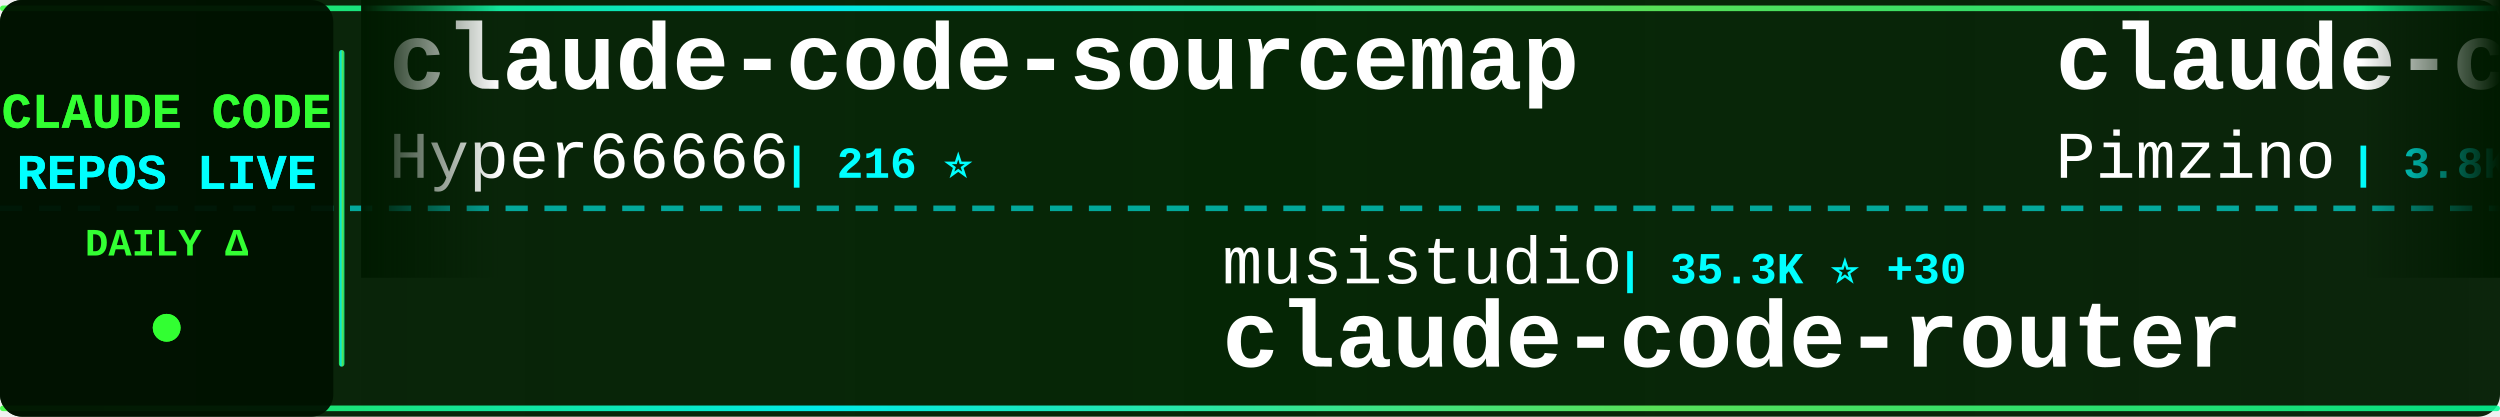
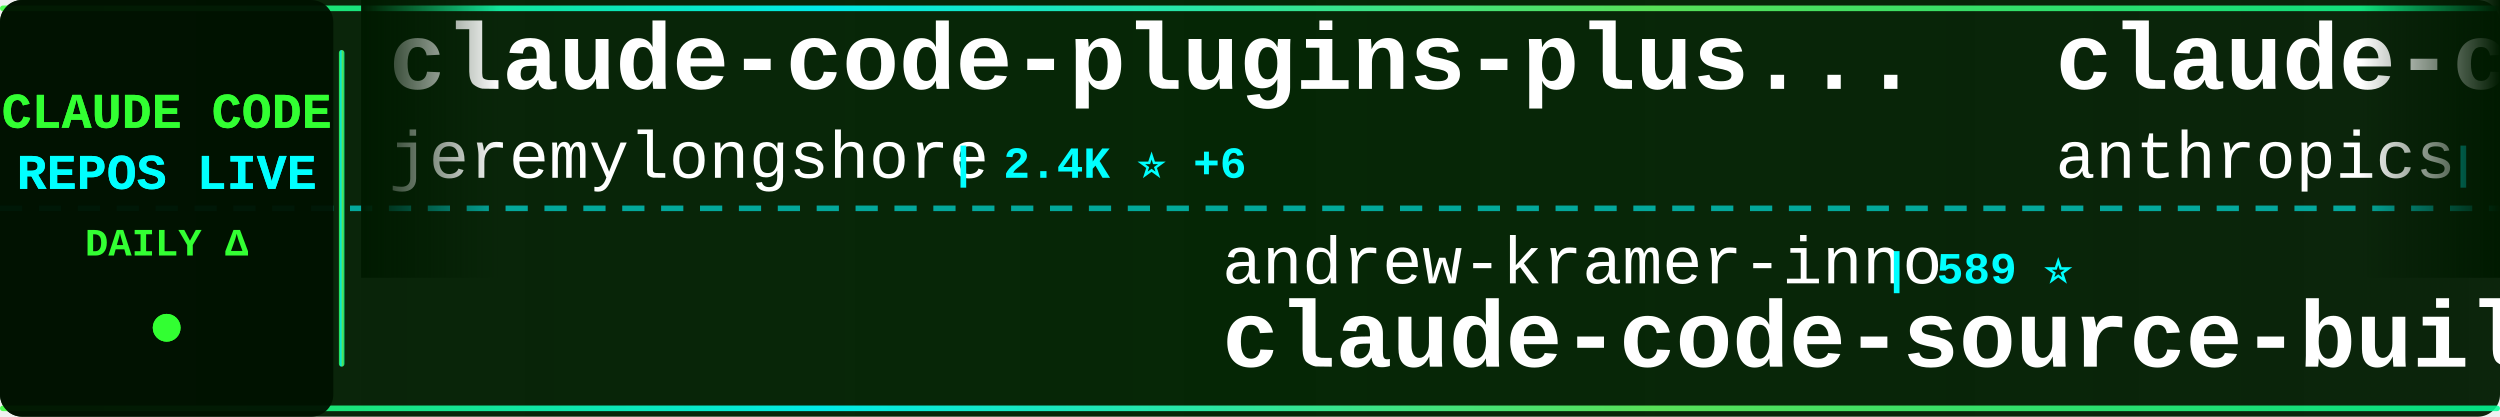
<svg xmlns="http://www.w3.org/2000/svg" width="900" height="150">
  <defs>
    <linearGradient id="tickerBg" x1="0%" y1="0%" x2="100%" y2="0%">
      <stop offset="0%" style="stop-color:#001a00;stop-opacity:0.95" />
      <stop offset="50%" style="stop-color:#002200;stop-opacity:0.98" />
      <stop offset="100%" style="stop-color:#001a00;stop-opacity:0.95" />
    </linearGradient>
    <linearGradient id="borderGrad" x1="0%" y1="0%" x2="100%" y2="0%">
      <stop offset="0%" style="stop-color:#33ff33;stop-opacity:0.85">
        <animate attributeName="stop-opacity" values="0.85;1;0.85" dur="2s" repeatCount="indefinite" />
      </stop>
      <stop offset="33%" style="stop-color:#00ffff;stop-opacity:0.9">
        <animate attributeName="stop-opacity" values="0.9;1;0.9" dur="2.2s" repeatCount="indefinite" />
      </stop>
      <stop offset="66%" style="stop-color:#66ff66;stop-opacity:0.85">
        <animate attributeName="stop-opacity" values="0.85;1;0.85" dur="1.8s" repeatCount="indefinite" />
      </stop>
      <stop offset="100%" style="stop-color:#00ff99;stop-opacity:0.85">
        <animate attributeName="stop-opacity" values="0.85;1;0.85" dur="2s" repeatCount="indefinite" />
      </stop>
    </linearGradient>
    <filter id="textGlow">
      <feGaussianBlur stdDeviation="0.1" result="coloredBlur" />
      <feMerge>
        <feMergeNode in="coloredBlur" />
        <feMergeNode in="SourceGraphic" />
      </feMerge>
    </filter>
    <filter id="metricGlow">
      <feGaussianBlur stdDeviation="0.2" result="coloredBlur" />
      <feMerge>
        <feMergeNode in="coloredBlur" />
        <feMergeNode in="SourceGraphic" />
      </feMerge>
    </filter>
    <linearGradient id="leftFade" x1="0%" y1="0%" x2="100%" y2="0%">
      <stop offset="0%" style="stop-color:#001a00;stop-opacity:1" />
      <stop offset="100%" style="stop-color:#001a00;stop-opacity:0" />
    </linearGradient>
    <linearGradient id="rightFade" x1="0%" y1="0%" x2="100%" y2="0%">
      <stop offset="0%" style="stop-color:#001a00;stop-opacity:0" />
      <stop offset="100%" style="stop-color:#001a00;stop-opacity:1" />
    </linearGradient>
  </defs>
  <rect width="900" height="150" fill="url(#tickerBg)" rx="8" />
  <rect x="0" y="2" width="900" height="2" fill="url(#borderGrad)" rx="1" />
  <rect x="0" y="146" width="900" height="2" fill="url(#borderGrad)" rx="1" />
  <line x1="0" y1="75" x2="900" y2="75" stroke="#00ffff" stroke-width="2" stroke-dasharray="8 6" opacity="0.6" />
  <rect x="0" y="0" width="120" height="150" fill="#001100" opacity="0.95" rx="8" />
  <text x="60" y="46" font-family="'Courier New', monospace" font-size="18" font-weight="bold" fill="#33ff33" text-anchor="middle" filter="url(#textGlow)">
    CLAUDE CODE
  </text>
  <text x="60" y="68" font-family="'Courier New', monospace" font-size="18" font-weight="bold" fill="#00ffff" text-anchor="middle" filter="url(#textGlow)">
    REPOS LIVE
  </text>
  <text x="60" y="92" font-family="'Courier New', monospace" font-size="14" font-weight="bold" fill="#33ff33" text-anchor="middle">
    DAILY Δ
  </text>
  <circle cx="60" cy="118" r="5" fill="#33ff33" filter="url(#metricGlow)">
    <animate attributeName="r" values="4;6;4" dur="1.5s" repeatCount="indefinite" />
    <animate attributeName="opacity" values="0.6;1;0.6" dur="1.5s" repeatCount="indefinite" />
  </circle>
  <rect x="122" y="18" width="2" height="114" fill="url(#borderGrad)" rx="1" />
  <clipPath id="tickerClip">
    <rect x="130" y="0" width="770" height="150" />
  </clipPath>
  <g clip-path="url(#tickerClip)">
    <g id="tickerItems">
      <animateTransform attributeName="transform" attributeType="XML" type="translate" from="0 0" to="-3000 0" dur="54s" repeatCount="indefinite" />
      <g transform="translate(0, 0)">
-         <text x="140" y="32" font-family="'Courier New', monospace" font-size="34" font-weight="bold" fill="#ffffff">claude-code-sourcemap</text>
-         <text x="140" y="64" font-family="'Courier New', monospace" font-size="24" font-weight="normal" fill="#ffffff" opacity="1.0">Hyper66666</text>
-         <text x="282" y="64" font-family="'Courier New', monospace" font-size="16" font-weight="bold" fill="#00ffff"> | 216 ⭐</text>
+         <text x="140" y="32" font-family="'Courier New', monospace" font-size="34" font-weight="bold" fill="#ffffff">claude-code-plugins-plus...</text>
+         <text x="140" y="64" font-family="'Courier New', monospace" font-size="24" font-weight="normal" fill="#ffffff" opacity="1.0">jeremylongshore</text>
+         <text x="342" y="64" font-family="'Courier New', monospace" font-size="16" font-weight="bold" fill="#00ffff"> | 2.4K ⭐ +6</text>
      </g>
      <g transform="translate(300, 0)">
-         <text x="140" y="102" font-family="'Courier New', monospace" font-size="24" font-weight="normal" fill="#ffffff" opacity="1.0">musistudio</text>
-         <text x="282" y="102" font-family="'Courier New', monospace" font-size="16" font-weight="bold" fill="#00ffff"> | 35.3K ⭐ +30</text>
-         <text x="140" y="132" font-family="'Courier New', monospace" font-size="34" font-weight="bold" fill="#ffffff">claude-code-router</text>
+         <text x="140" y="102" font-family="'Courier New', monospace" font-size="24" font-weight="normal" fill="#ffffff" opacity="1.0">andrew-kramer-inno</text>
+         <text x="378" y="102" font-family="'Courier New', monospace" font-size="16" font-weight="bold" fill="#00ffff"> | 589 ⭐</text>
+         <text x="140" y="132" font-family="'Courier New', monospace" font-size="34" font-weight="bold" fill="#ffffff">claude-code-source-build</text>
      </g>
      <g transform="translate(600, 0)">
-         <text x="140" y="32" font-family="'Courier New', monospace" font-size="34" font-weight="bold" fill="#ffffff">claude-code-spec-workflo...</text>
-         <text x="140" y="64" font-family="'Courier New', monospace" font-size="24" font-weight="normal" fill="#ffffff" opacity="1.0">Pimzino</text>
-         <text x="246" y="64" font-family="'Courier New', monospace" font-size="16" font-weight="bold" fill="#00ffff"> | 3.8K ⭐</text>
+         <text x="140" y="32" font-family="'Courier New', monospace" font-size="34" font-weight="bold" fill="#ffffff">claude-code-security-rev...</text>
+         <text x="140" y="64" font-family="'Courier New', monospace" font-size="24" font-weight="normal" fill="#ffffff" opacity="1.0">anthropics</text>
+         <text x="282" y="64" font-family="'Courier New', monospace" font-size="16" font-weight="bold" fill="#00ffff"> | 5.4K ⭐ +22</text>
      </g>
      <g transform="translate(900, 0)">
-         <text x="140" y="102" font-family="'Courier New', monospace" font-size="24" font-weight="normal" fill="#ffffff" opacity="1.0">lintsinghua</text>
-         <text x="294" y="102" font-family="'Courier New', monospace" font-size="16" font-weight="bold" fill="#00ffff"> | 3.7K ⭐ +17</text>
-         <text x="140" y="132" font-family="'Courier New', monospace" font-size="34" font-weight="bold" fill="#ffffff">claude-code-book</text>
+         <text x="140" y="102" font-family="'Courier New', monospace" font-size="24" font-weight="normal" fill="#ffffff" opacity="1.0">RichardAtCT</text>
+         <text x="294" y="102" font-family="'Courier New', monospace" font-size="16" font-weight="bold" fill="#00ffff"> | 2.7K ⭐ +4</text>
+         <text x="140" y="132" font-family="'Courier New', monospace" font-size="34" font-weight="bold" fill="#ffffff">claude-code-telegram</text>
      </g>
      <g transform="translate(1200, 0)">
-         <text x="140" y="32" font-family="'Courier New', monospace" font-size="34" font-weight="bold" fill="#ffffff">claude-code-my-workflow</text>
-         <text x="140" y="64" font-family="'Courier New', monospace" font-size="24" font-weight="normal" fill="#ffffff" opacity="1.0">pedrohcgs</text>
-         <text x="270" y="64" font-family="'Courier New', monospace" font-size="16" font-weight="bold" fill="#00ffff"> | 1.3K ⭐ +7</text>
+         <text x="140" y="32" font-family="'Courier New', monospace" font-size="34" font-weight="bold" fill="#ffffff">awesome-claude-code</text>
+         <text x="140" y="64" font-family="'Courier New', monospace" font-size="24" font-weight="normal" fill="#ffffff" opacity="1.0">jqueryscript</text>
+         <text x="306" y="64" font-family="'Courier New', monospace" font-size="16" font-weight="bold" fill="#00ffff"> | 440 ⭐ +1</text>
      </g>
      <g transform="translate(1500, 0)">
-         <text x="140" y="102" font-family="'Courier New', monospace" font-size="24" font-weight="normal" fill="#ffffff" opacity="1.0">ykdojo</text>
-         <text x="234" y="102" font-family="'Courier New', monospace" font-size="16" font-weight="bold" fill="#00ffff"> | 8.9K ⭐ +13</text>
-         <text x="140" y="132" font-family="'Courier New', monospace" font-size="34" font-weight="bold" fill="#ffffff">claude-code-tips</text>
+         <text x="140" y="102" font-family="'Courier New', monospace" font-size="24" font-weight="normal" fill="#ffffff" opacity="1.0">anthropics</text>
+         <text x="282" y="102" font-family="'Courier New', monospace" font-size="16" font-weight="bold" fill="#00ffff"> | 134.3K ⭐ +211</text>
+         <text x="140" y="132" font-family="'Courier New', monospace" font-size="34" font-weight="bold" fill="#ffffff">claude-code</text>
      </g>
      <g transform="translate(1800, 0)">
-         <text x="140" y="32" font-family="'Courier New', monospace" font-size="34" font-weight="bold" fill="#ffffff">claude-code-source-code</text>
-         <text x="140" y="64" font-family="'Courier New', monospace" font-size="24" font-weight="normal" fill="#ffffff" opacity="1.0">777genius</text>
-         <text x="270" y="64" font-family="'Courier New', monospace" font-size="16" font-weight="bold" fill="#00ffff"> | 915 ⭐</text>
+         <text x="140" y="32" font-family="'Courier New', monospace" font-size="34" font-weight="bold" fill="#ffffff">ralph-claude-code</text>
+         <text x="140" y="64" font-family="'Courier New', monospace" font-size="24" font-weight="normal" fill="#ffffff" opacity="1.0">frankbria</text>
+         <text x="270" y="64" font-family="'Courier New', monospace" font-size="16" font-weight="bold" fill="#00ffff"> | 9.5K ⭐ +9</text>
      </g>
      <g transform="translate(2100, 0)">
-         <text x="140" y="102" font-family="'Courier New', monospace" font-size="24" font-weight="normal" fill="#ffffff" opacity="1.0">anthropics</text>
-         <text x="282" y="102" font-family="'Courier New', monospace" font-size="16" font-weight="bold" fill="#00ffff"> | 134.2K ⭐ +228</text>
-         <text x="140" y="132" font-family="'Courier New', monospace" font-size="34" font-weight="bold" fill="#ffffff">claude-code</text>
+         <text x="140" y="102" font-family="'Courier New', monospace" font-size="24" font-weight="normal" fill="#ffffff" opacity="1.0">repowise-dev</text>
+         <text x="306" y="102" font-family="'Courier New', monospace" font-size="16" font-weight="bold" fill="#00ffff"> | 1.1K ⭐ +2</text>
+         <text x="140" y="132" font-family="'Courier New', monospace" font-size="34" font-weight="bold" fill="#ffffff">claude-code-prompts</text>
      </g>
      <g transform="translate(2400, 0)">
-         <text x="140" y="32" font-family="'Courier New', monospace" font-size="34" font-weight="bold" fill="#ffffff">claude-code-proxy</text>
-         <text x="140" y="64" font-family="'Courier New', monospace" font-size="24" font-weight="normal" fill="#ffffff" opacity="1.0">1rgs</text>
-         <text x="210" y="64" font-family="'Courier New', monospace" font-size="16" font-weight="bold" fill="#00ffff"> | 3.7K ⭐ +2</text>
+         <text x="140" y="32" font-family="'Courier New', monospace" font-size="34" font-weight="bold" fill="#ffffff">claude-code</text>
+         <text x="140" y="64" font-family="'Courier New', monospace" font-size="24" font-weight="normal" fill="#ffffff" opacity="1.0">yasasbanukaofficial</text>
+         <text x="390" y="64" font-family="'Courier New', monospace" font-size="16" font-weight="bold" fill="#00ffff"> | 3.6K ⭐ +5</text>
      </g>
      <g transform="translate(2700, 0)">
-         <text x="140" y="102" font-family="'Courier New', monospace" font-size="24" font-weight="normal" fill="#ffffff" opacity="1.0">Windy3f3f3f3f</text>
-         <text x="318" y="102" font-family="'Courier New', monospace" font-size="16" font-weight="bold" fill="#00ffff"> | 1.5K ⭐ +5</text>
-         <text x="140" y="132" font-family="'Courier New', monospace" font-size="34" font-weight="bold" fill="#ffffff">claude-code-from-scratch</text>
+         <text x="140" y="102" font-family="'Courier New', monospace" font-size="24" font-weight="normal" fill="#ffffff" opacity="1.0">Donchitos</text>
+         <text x="270" y="102" font-family="'Courier New', monospace" font-size="16" font-weight="bold" fill="#00ffff"> | 22.2K ⭐ +105</text>
+         <text x="140" y="132" font-family="'Courier New', monospace" font-size="34" font-weight="bold" fill="#ffffff">Claude-Code-Game-Studios</text>
      </g>
      <g transform="translate(3000, 0)">
-         <text x="140" y="32" font-family="'Courier New', monospace" font-size="34" font-weight="bold" fill="#ffffff">claude-code-sourcemap</text>
-         <text x="140" y="64" font-family="'Courier New', monospace" font-size="24" font-weight="normal" fill="#ffffff" opacity="1.0">Hyper66666</text>
-         <text x="282" y="64" font-family="'Courier New', monospace" font-size="16" font-weight="bold" fill="#00ffff"> | 216 ⭐</text>
+         <text x="140" y="32" font-family="'Courier New', monospace" font-size="34" font-weight="bold" fill="#ffffff">claude-code-plugins-plus...</text>
+         <text x="140" y="64" font-family="'Courier New', monospace" font-size="24" font-weight="normal" fill="#ffffff" opacity="1.0">jeremylongshore</text>
+         <text x="342" y="64" font-family="'Courier New', monospace" font-size="16" font-weight="bold" fill="#00ffff"> | 2.4K ⭐ +6</text>
      </g>
      <g transform="translate(3300, 0)">
-         <text x="140" y="102" font-family="'Courier New', monospace" font-size="24" font-weight="normal" fill="#ffffff" opacity="1.0">musistudio</text>
-         <text x="282" y="102" font-family="'Courier New', monospace" font-size="16" font-weight="bold" fill="#00ffff"> | 35.3K ⭐ +30</text>
-         <text x="140" y="132" font-family="'Courier New', monospace" font-size="34" font-weight="bold" fill="#ffffff">claude-code-router</text>
+         <text x="140" y="102" font-family="'Courier New', monospace" font-size="24" font-weight="normal" fill="#ffffff" opacity="1.0">andrew-kramer-inno</text>
+         <text x="378" y="102" font-family="'Courier New', monospace" font-size="16" font-weight="bold" fill="#00ffff"> | 589 ⭐</text>
+         <text x="140" y="132" font-family="'Courier New', monospace" font-size="34" font-weight="bold" fill="#ffffff">claude-code-source-build</text>
      </g>
      <g transform="translate(3600, 0)">
-         <text x="140" y="32" font-family="'Courier New', monospace" font-size="34" font-weight="bold" fill="#ffffff">claude-code-spec-workflo...</text>
-         <text x="140" y="64" font-family="'Courier New', monospace" font-size="24" font-weight="normal" fill="#ffffff" opacity="1.0">Pimzino</text>
-         <text x="246" y="64" font-family="'Courier New', monospace" font-size="16" font-weight="bold" fill="#00ffff"> | 3.8K ⭐</text>
+         <text x="140" y="32" font-family="'Courier New', monospace" font-size="34" font-weight="bold" fill="#ffffff">claude-code-security-rev...</text>
+         <text x="140" y="64" font-family="'Courier New', monospace" font-size="24" font-weight="normal" fill="#ffffff" opacity="1.0">anthropics</text>
+         <text x="282" y="64" font-family="'Courier New', monospace" font-size="16" font-weight="bold" fill="#00ffff"> | 5.4K ⭐ +22</text>
      </g>
      <g transform="translate(3900, 0)">
-         <text x="140" y="102" font-family="'Courier New', monospace" font-size="24" font-weight="normal" fill="#ffffff" opacity="1.0">lintsinghua</text>
-         <text x="294" y="102" font-family="'Courier New', monospace" font-size="16" font-weight="bold" fill="#00ffff"> | 3.7K ⭐ +17</text>
-         <text x="140" y="132" font-family="'Courier New', monospace" font-size="34" font-weight="bold" fill="#ffffff">claude-code-book</text>
+         <text x="140" y="102" font-family="'Courier New', monospace" font-size="24" font-weight="normal" fill="#ffffff" opacity="1.0">RichardAtCT</text>
+         <text x="294" y="102" font-family="'Courier New', monospace" font-size="16" font-weight="bold" fill="#00ffff"> | 2.7K ⭐ +4</text>
+         <text x="140" y="132" font-family="'Courier New', monospace" font-size="34" font-weight="bold" fill="#ffffff">claude-code-telegram</text>
      </g>
    </g>
  </g>
  <rect x="130" y="0" width="50" height="100" fill="url(#leftFade)" />
  <rect x="850" y="0" width="50" height="100" fill="url(#rightFade)" />
</svg>
